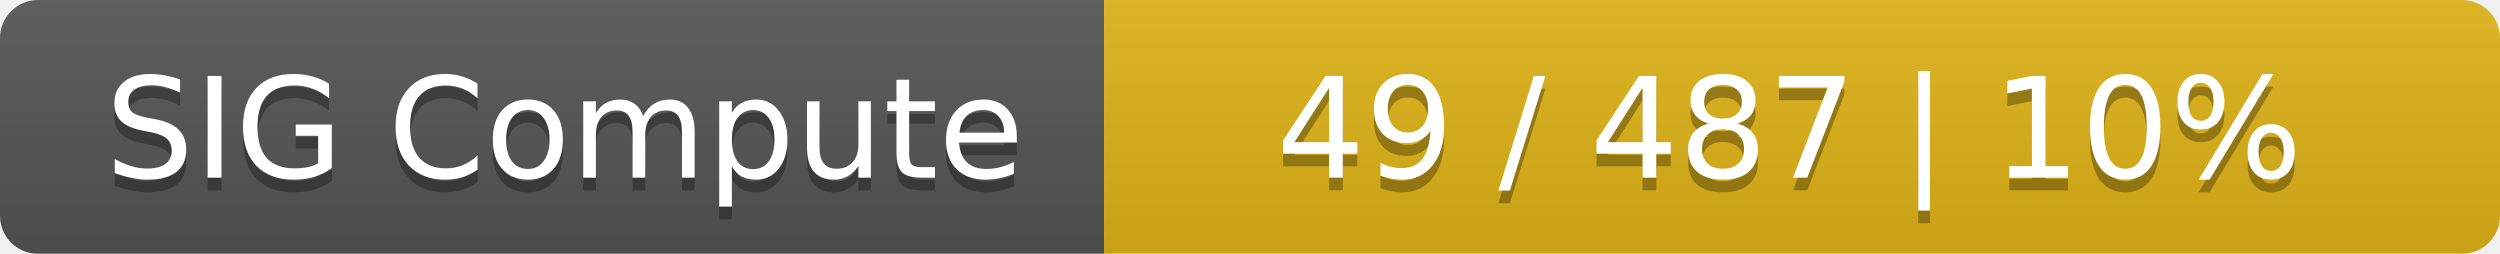
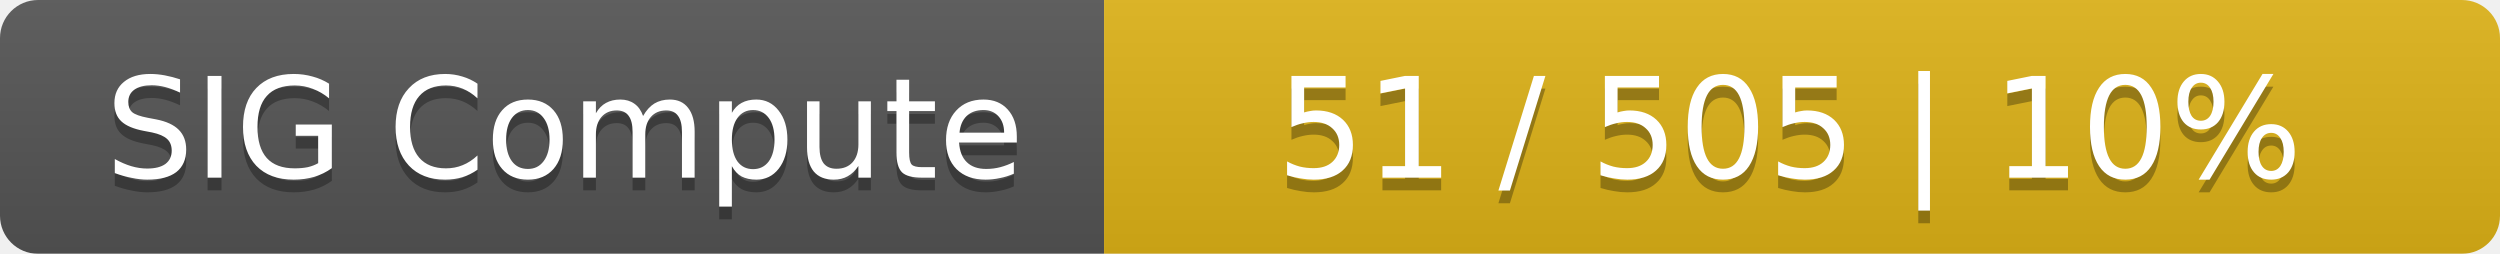
<svg xmlns="http://www.w3.org/2000/svg" width="197" height="20">
  <linearGradient id="smooth" x2="0" y2="100%">
    <stop offset="0" stop-color="#bbb" stop-opacity=".1" />
    <stop offset="1" stop-opacity=".1" />
  </linearGradient>
  <mask id="round">
    <rect width="197" height="20" rx="3" fill="#fff" />
  </mask>
  <g mask="url(#round)">
    <rect width="87" height="20" fill="#555" />
    <rect x="87" width="110" height="20" fill="#dfb317" />
    <rect width="197" height="20" fill="url(#smooth)" />
  </g>
  <g fill="#fff" text-anchor="middle" font-family="DejaVu Sans,Verdana,Geneva,sans-serif" font-size="11">
    <text x="44.5" y="15" fill="#010101" fill-opacity=".3">SIG Compute</text>
    <text x="44.5" y="14">SIG Compute</text>
-     <text x="141" y="15" fill="#010101" fill-opacity=".3">49 / 487    |    10%</text>
-     <text x="141" y="14">49 / 487    |    10%</text>
+     <text x="141" y="15" fill="#010101" fill-opacity=".3">51 / 505    |    10%</text>
+     <text x="141" y="14">51 / 505    |    10%</text>
  </g>
</svg>
